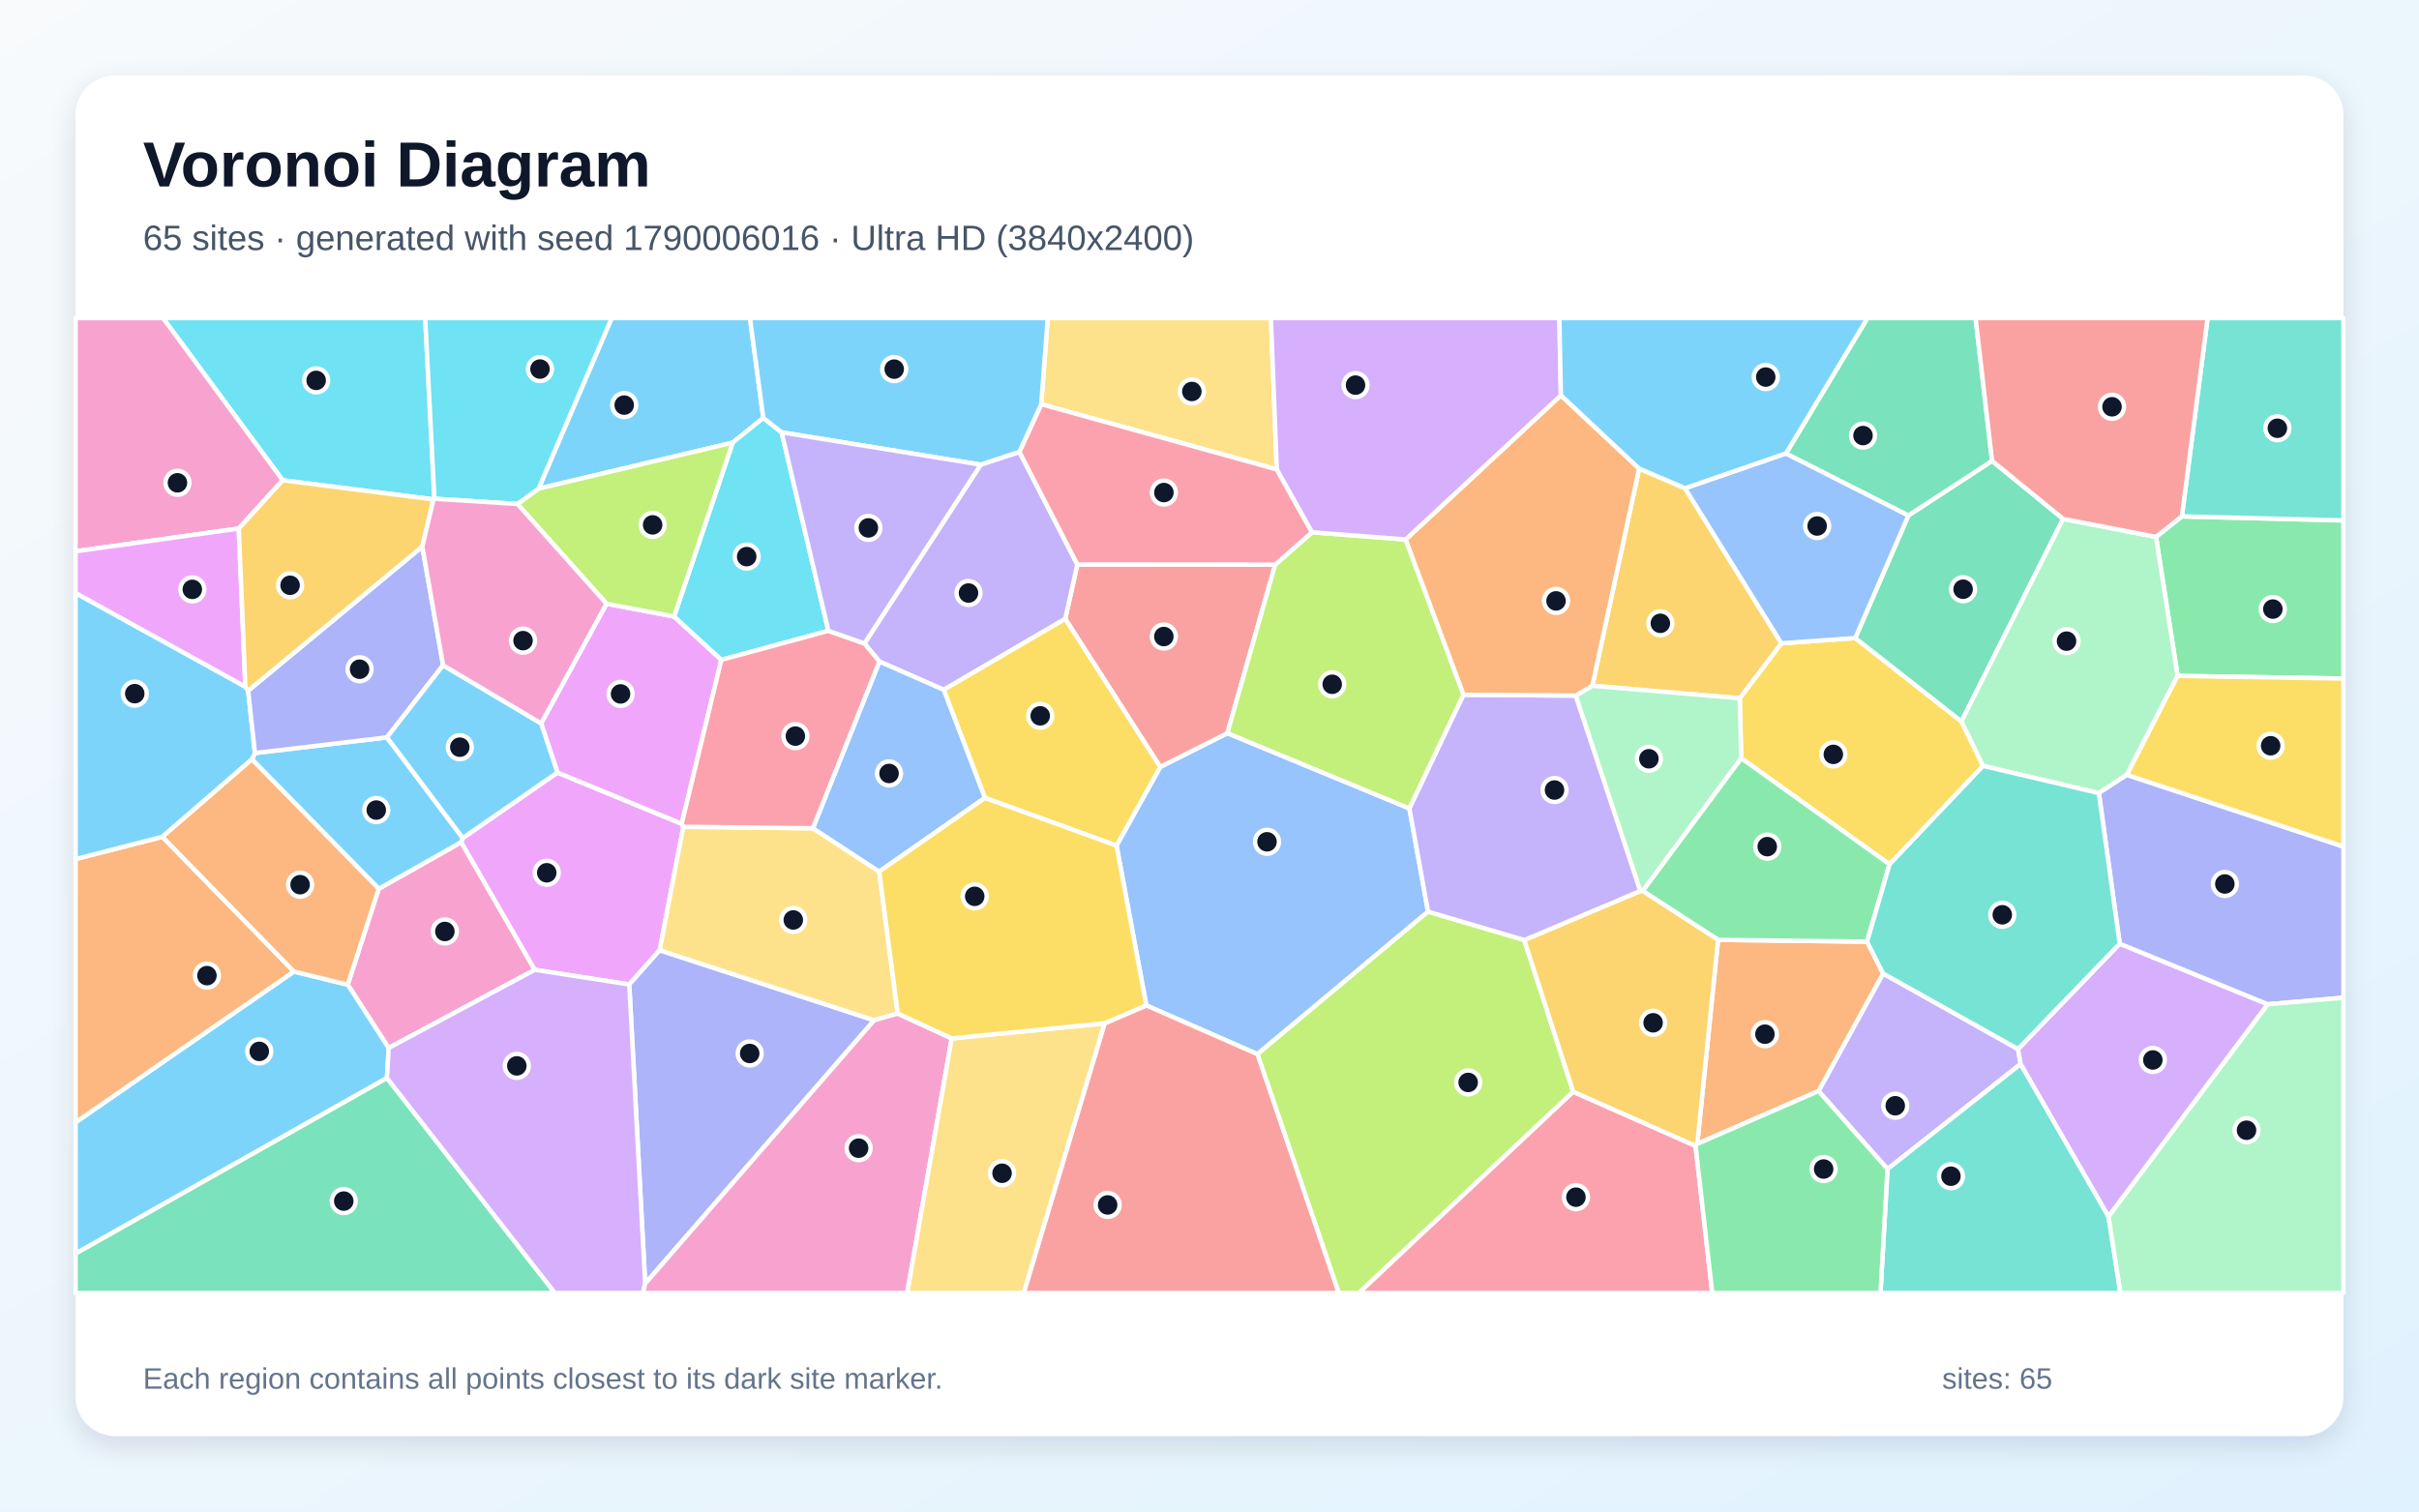
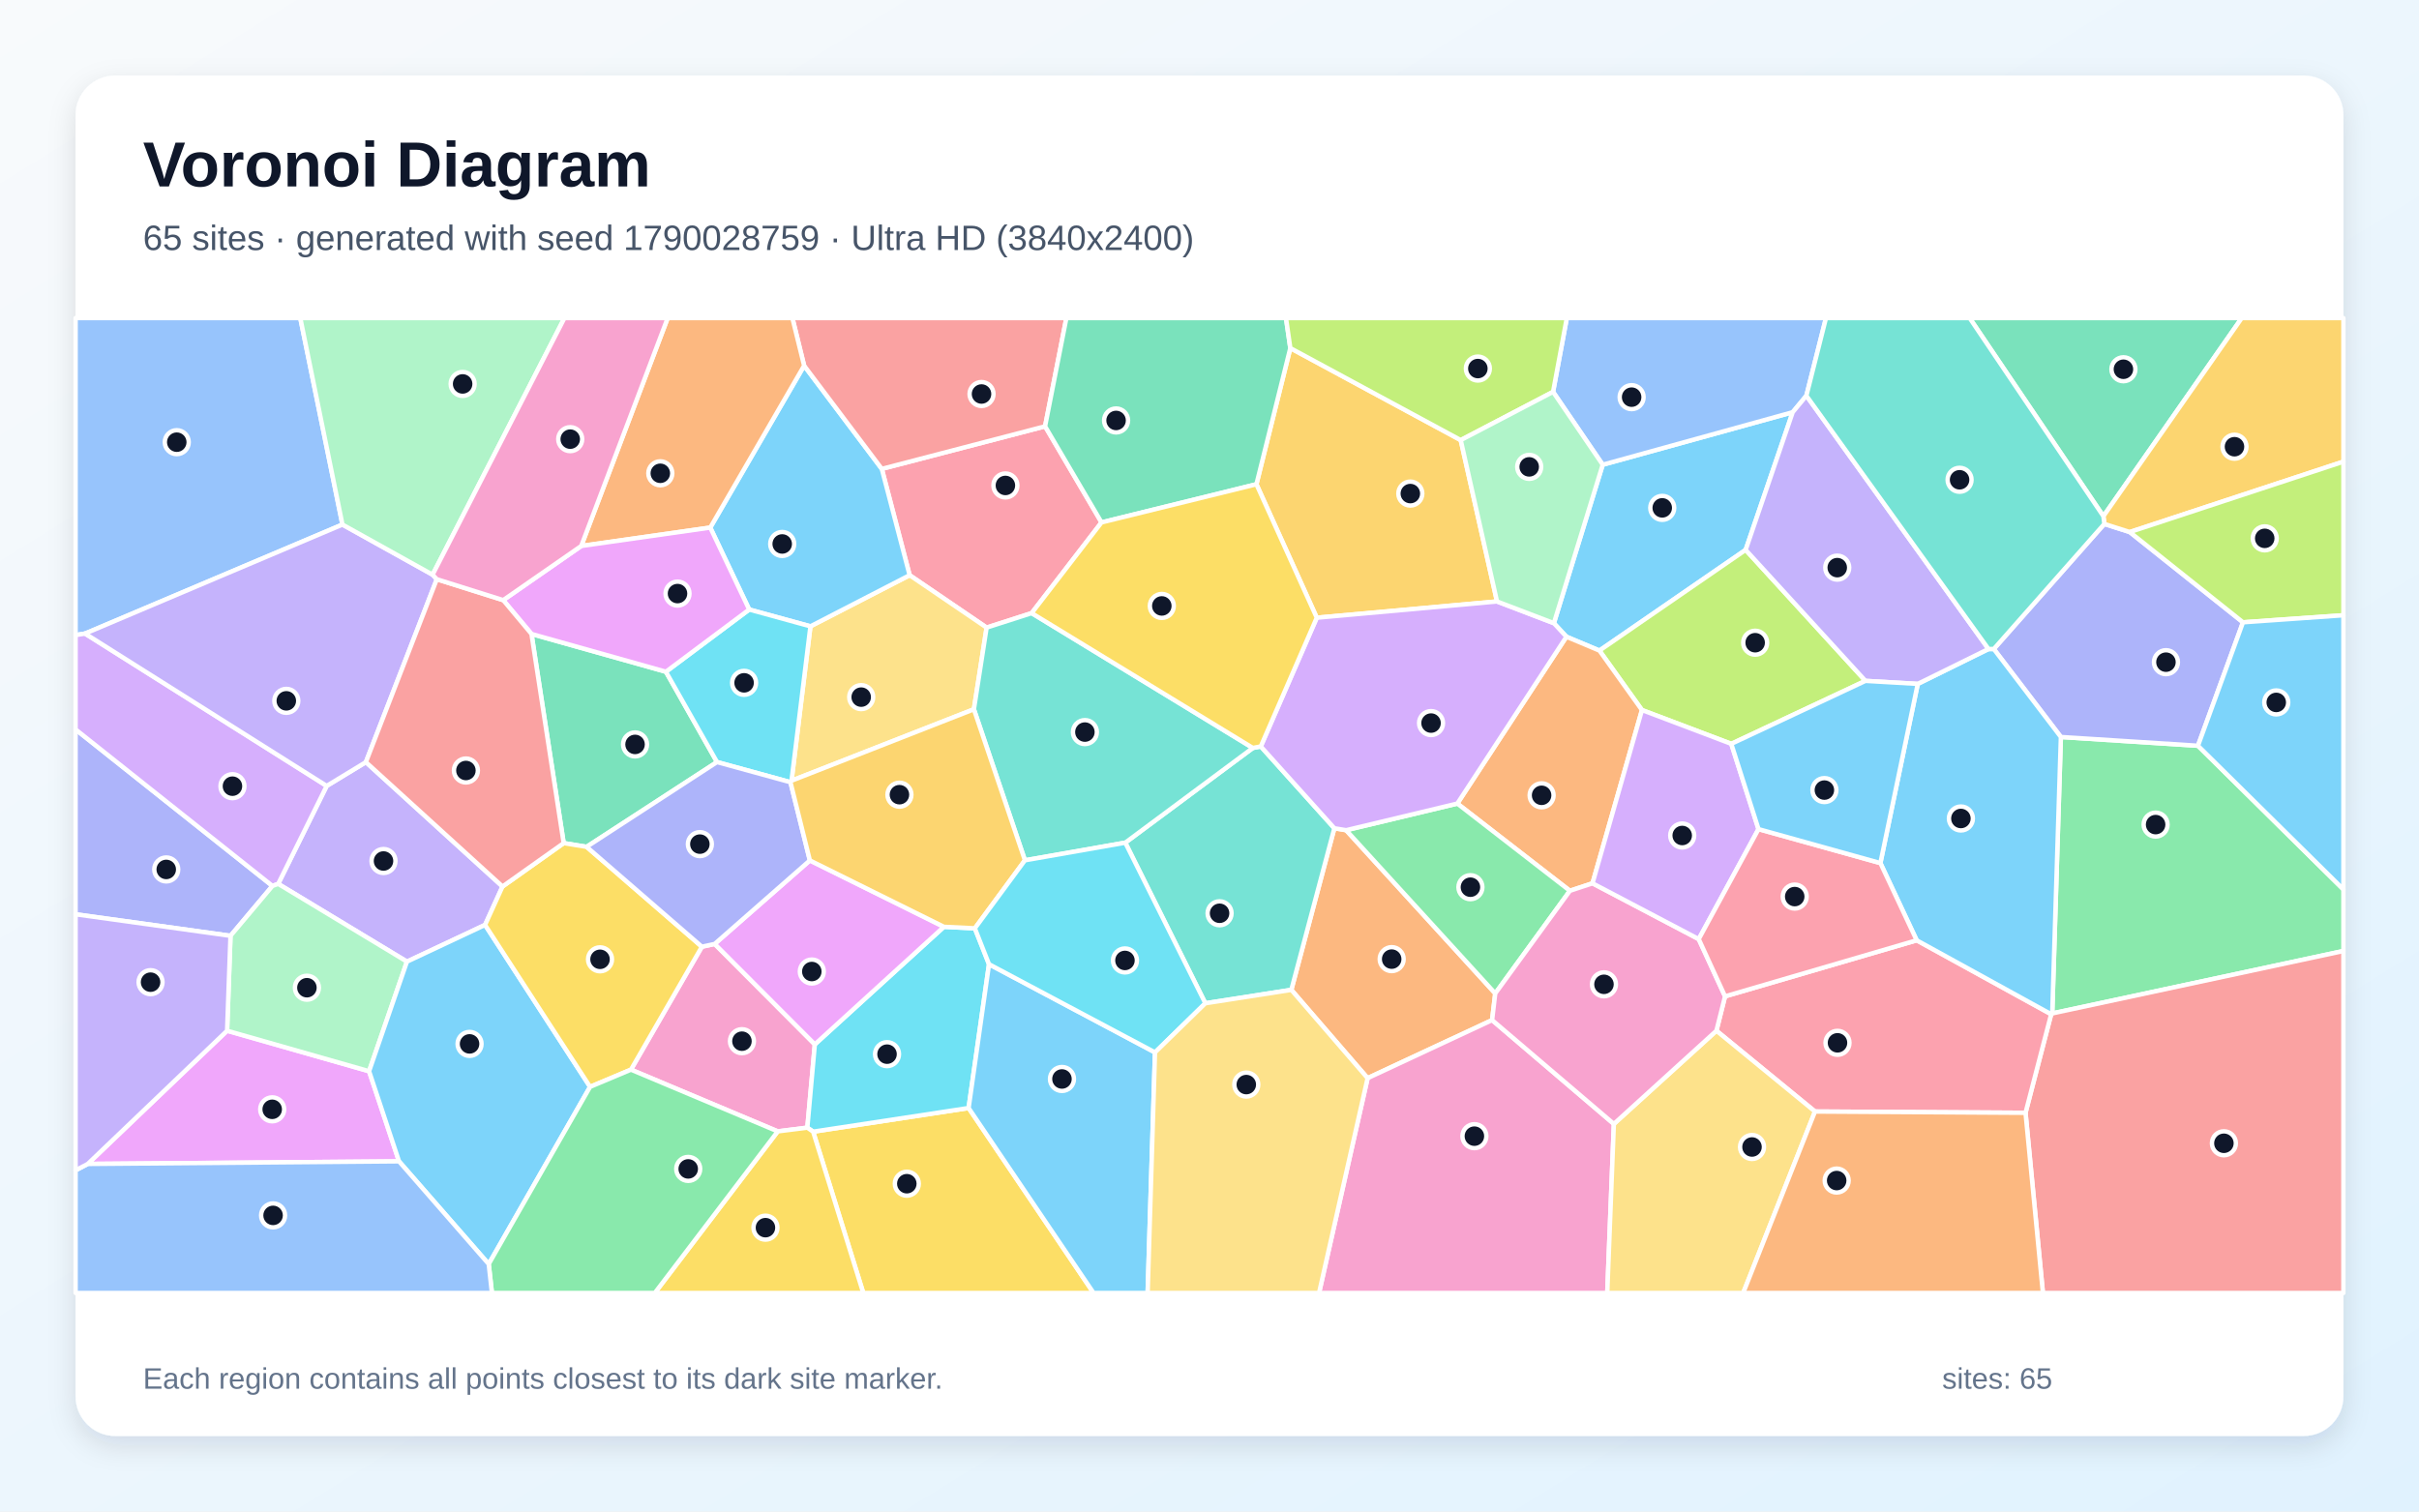
<svg xmlns="http://www.w3.org/2000/svg" width="3840" height="2400" viewBox="0 0 3840 2400" role="img" aria-labelledby="title description">
  <defs>
    <linearGradient id="background" x1="0" y1="0" x2="1" y2="1">
      <stop stop-color="#F8FAFC" />
      <stop offset="1" stop-color="#E0F2FE" />
    </linearGradient>
    <filter id="shadow" x="-5%" y="-5%" width="110%" height="110%">
      <feDropShadow dx="0" dy="15" stdDeviation="22" flood-color="#0F172A" flood-opacity=".12" />
    </filter>
  </defs>
  <rect width="3840" height="2400" fill="url(#background)" />
  <rect x="120" y="120" width="3600" height="2160" rx="63" fill="#FFFFFF" filter="url(#shadow)" />
  <g font-family="Arial, sans-serif">
    <text x="227" y="296" font-size="101" font-weight="700" fill="#0F172A">Voronoi Diagram</text>
-     <text x="227" y="397" font-size="56" fill="#475569">65 sites · generated with seed 1790006016 · Ultra HD (3840x2400)</text>
+     <text x="227" y="397" font-size="56" fill="#475569">65 sites · generated with seed 1790028759 · Ultra HD (3840x2400)</text>
  </g>
  <g stroke="#FFFFFF" stroke-width="7" stroke-linejoin="round">
-     <polygon points="1211.7,663.6 1163.1,702.8 854.9,775.9 971.0,505.0 1190.5,505.0" fill="#38BDF8" fill-opacity="0.65" />
-     <polygon points="2886.8,1732.4 2989.3,1545.7 3203.5,1665.7 3207.7,1689.4 2996.3,1856.3" fill="#A78BFA" fill-opacity="0.65" />
-     <polygon points="617.0,1664.0 552.0,1563.5 601.2,1411.2 732.2,1337.2 849.0,1539.9" fill="#F472B6" fill-opacity="0.65" />
-     <polygon points="2694.3,1816.2 2727.3,1492.3 2963.9,1495.2 2989.3,1545.7 2886.8,1732.4" fill="#FB923C" fill-opacity="0.65" />
-     <polygon points="2999.5,1372.4 2764.0,1203.8 2761.7,1108.7 2827.8,1021.4 2945.1,1013.1 3113.7,1145.5 3148.0,1216.1" fill="#FACC15" fill-opacity="0.65" />
-     <polygon points="3456.8,1073.2 3422.5,852.5 3463.6,819.9 3720.0,826.3 3720.0,1077.4" fill="#4ADE80" fill-opacity="0.65" />
-     <polygon points="2996.3,1856.3 3207.7,1689.4 3347.2,1931.6 3366.1,2053.0 2985.1,2053.0" fill="#2DD4BF" fill-opacity="0.65" />
-     <polygon points="2237.4,1283.7 2266.9,1447.5 1996.1,1673.8 1819.7,1596.4 1772.4,1342.7 1841.8,1217.7 1948.4,1164.1" fill="#60A5FA" fill-opacity="0.65" />
-     <polygon points="884.9,1226.6 1082.1,1308.0 1084.8,1312.8 1047.2,1508.8 998.9,1563.1 849.0,1539.9 732.2,1337.2 734.6,1330.6" fill="#E879F9" fill-opacity="0.65" />
-     <polygon points="3162.3,731.8 3275.1,823.9 3113.7,1145.5 2945.1,1013.1 3029.5,818.4" fill="#34D399" fill-opacity="0.65" />
-     <polygon points="1691.0,982.6 1710.2,896.3 2024.3,896.5 1948.4,1164.1 1841.8,1217.7" fill="#F87171" fill-opacity="0.65" />
-     <polygon points="1024.2,2038.1 998.9,1563.1 1047.2,1508.8 1387.7,1620.0" fill="#818CF8" fill-opacity="0.65" />
-     <polygon points="2602.0,744.0 2674.9,775.2 2827.8,1021.4 2761.7,1108.7 2527.7,1088.9" fill="#FBBF24" fill-opacity="0.65" />
-     <polygon points="1996.1,1673.8 2266.9,1447.5 2419.7,1492.6 2497.4,1733.5 2157.1,2053.0 2125.1,2053.0" fill="#A3E635" fill-opacity="0.65" />
-     <polygon points="3347.2,1931.6 3207.7,1689.4 3203.5,1665.7 3364.9,1498.4 3600.0,1594.6" fill="#C084FC" fill-opacity="0.65" />
-     <polygon points="2497.4,1733.5 2691.6,1819.4 2718.1,2053.0 2157.1,2053.0" fill="#FB7185" fill-opacity="0.65" />
-     <polygon points="689.6,791.9 688.2,793.0 448.8,762.6 258.7,505.0 675.0,505.0" fill="#22D3EE" fill-opacity="0.65" />
-     <polygon points="3275.1,823.9 3422.5,852.5 3456.8,1073.2 3376.2,1230.3 3331.8,1259.3 3148.0,1216.1 3113.7,1145.5" fill="#86EFAC" fill-opacity="0.65" />
-     <polygon points="2026.9,745.4 1652.9,641.8 1663.2,505.0 2017.5,505.0" fill="#FCD34D" fill-opacity="0.65" />
-     <polygon points="614.3,1170.8 734.6,1330.6 732.2,1337.2 601.2,1411.2 399.9,1205.7 404.7,1195.7" fill="#38BDF8" fill-opacity="0.65" />
-     <polygon points="614.3,1711.7 120.0,1990.5 120.0,1782.0 466.6,1542.6 552.0,1563.5 617.0,1664.0" fill="#38BDF8" fill-opacity="0.65" />
-     <polygon points="1556.8,737.8 1618.2,717.4 1710.2,896.3 1691.0,982.6 1498.1,1095.3 1396.0,1050.4 1372.2,1021.7" fill="#A78BFA" fill-opacity="0.65" />
-     <polygon points="448.8,762.6 379.0,839.2 120.0,875.4 120.0,505.0 258.7,505.0" fill="#F472B6" fill-opacity="0.65" />
-     <polygon points="466.6,1542.6 120.0,1782.0 120.0,1364.0 257.8,1328.7" fill="#FB923C" fill-opacity="0.65" />
-     <polygon points="1563.5,1266.9 1498.1,1095.3 1691.0,982.6 1841.8,1217.7 1772.4,1342.7" fill="#FACC15" fill-opacity="0.65" />
-     <polygon points="2963.9,1495.2 2727.3,1492.3 2607.5,1414.6 2764.0,1203.8 2999.5,1372.4" fill="#4ADE80" fill-opacity="0.65" />
-     <polygon points="3463.6,819.9 3504.4,505.0 3720.0,505.0 3720.0,826.3" fill="#2DD4BF" fill-opacity="0.65" />
-     <polygon points="2835.2,719.9 3029.5,818.4 2945.1,1013.1 2827.8,1021.4 2674.9,775.2" fill="#60A5FA" fill-opacity="0.65" />
-     <polygon points="962.8,958.6 1070.1,978.9 1145.1,1047.7 1082.1,1308.0 884.9,1226.6 859.0,1148.6" fill="#E879F9" fill-opacity="0.65" />
-     <polygon points="120.0,1990.5 614.3,1711.7 880.9,2053.0 120.0,2053.0" fill="#34D399" fill-opacity="0.65" />
-     <polygon points="1753.5,1624.8 1819.7,1596.4 1996.1,1673.8 2125.1,2053.0 1625.0,2053.0" fill="#F87171" fill-opacity="0.65" />
-     <polygon points="3600.0,1594.6 3364.9,1498.4 3331.8,1259.3 3376.2,1230.3 3720.0,1344.2 3720.0,1584.1" fill="#818CF8" fill-opacity="0.65" />
-     <polygon points="2691.6,1819.4 2497.4,1733.5 2419.7,1492.6 2603.8,1414.7 2607.5,1414.6 2727.3,1492.3 2694.3,1816.2" fill="#FBBF24" fill-opacity="0.65" />
-     <polygon points="2082.8,845.1 2231.4,856.6 2323.3,1103.1 2237.4,1283.7 1948.4,1164.1 2024.3,896.5" fill="#A3E635" fill-opacity="0.65" />
-     <polygon points="614.3,1711.7 617.0,1664.0 849.0,1539.9 998.9,1563.1 1024.2,2038.1 1020.6,2053.0 880.9,2053.0" fill="#C084FC" fill-opacity="0.65" />
-     <polygon points="1618.2,717.4 1652.9,641.8 2026.9,745.4 2082.8,845.1 2024.3,896.5 1710.2,896.3" fill="#FB7185" fill-opacity="0.65" />
-     <polygon points="1240.8,686.5 1315.0,1001.6 1145.1,1047.7 1070.1,978.9 1163.1,702.8 1211.7,663.6" fill="#22D3EE" fill-opacity="0.65" />
-     <polygon points="2501.2,1104.5 2527.7,1088.9 2761.7,1108.7 2764.0,1203.8 2607.5,1414.6 2603.8,1414.7" fill="#86EFAC" fill-opacity="0.65" />
-     <polygon points="1290.4,1315.1 1395.7,1383.9 1425.1,1609.3 1387.7,1620.0 1047.2,1508.8 1084.8,1312.8" fill="#FCD34D" fill-opacity="0.65" />
-     <polygon points="1652.9,641.8 1618.2,717.4 1556.8,737.8 1240.8,686.5 1211.7,663.6 1190.5,505.0 1663.2,505.0" fill="#38BDF8" fill-opacity="0.65" />
-     <polygon points="389.5,1090.3 393.9,1096.7 404.7,1195.7 399.9,1205.7 257.8,1328.7 120.0,1364.0 120.0,941.6" fill="#38BDF8" fill-opacity="0.65" />
-     <polygon points="2501.2,1104.5 2603.8,1414.7 2419.7,1492.6 2266.9,1447.5 2237.4,1283.7 2323.3,1103.1" fill="#A78BFA" fill-opacity="0.65" />
-     <polygon points="1024.2,2038.1 1387.7,1620.0 1425.1,1609.3 1510.8,1648.8 1440.1,2053.0 1020.6,2053.0" fill="#F472B6" fill-opacity="0.65" />
-     <polygon points="2477.8,627.7 2602.0,744.0 2527.7,1088.9 2501.2,1104.5 2323.3,1103.1 2231.4,856.6" fill="#FB923C" fill-opacity="0.65" />
-     <polygon points="3376.2,1230.3 3456.8,1073.2 3720.0,1077.4 3720.0,1344.2" fill="#FACC15" fill-opacity="0.65" />
-     <polygon points="2691.6,1819.4 2694.3,1816.2 2886.8,1732.4 2996.3,1856.3 2985.1,2053.0 2718.1,2053.0" fill="#4ADE80" fill-opacity="0.65" />
-     <polygon points="3364.9,1498.4 3203.5,1665.7 2989.3,1545.7 2963.9,1495.2 2999.5,1372.4 3148.0,1216.1 3331.8,1259.3" fill="#2DD4BF" fill-opacity="0.65" />
-     <polygon points="1395.7,1383.9 1290.4,1315.1 1396.0,1050.4 1498.1,1095.3 1563.5,1266.9" fill="#60A5FA" fill-opacity="0.65" />
-     <polygon points="389.5,1090.3 120.0,941.6 120.0,875.4 379.0,839.2" fill="#E879F9" fill-opacity="0.65" />
-     <polygon points="3162.3,731.8 3029.5,818.4 2835.2,719.9 2964.5,505.0 3136.1,505.0" fill="#34D399" fill-opacity="0.65" />
-     <polygon points="3463.6,819.9 3422.5,852.5 3275.1,823.9 3162.3,731.8 3136.1,505.0 3504.4,505.0" fill="#F87171" fill-opacity="0.65" />
-     <polygon points="703.4,1056.3 614.3,1170.8 404.7,1195.7 393.9,1096.7 670.4,867.8" fill="#818CF8" fill-opacity="0.65" />
-     <polygon points="670.4,867.8 393.9,1096.7 389.5,1090.3 379.0,839.2 448.8,762.6 688.2,793.0" fill="#FBBF24" fill-opacity="0.65" />
-     <polygon points="1070.1,978.9 962.8,958.6 821.4,800.2 854.9,775.9 1163.1,702.8" fill="#A3E635" fill-opacity="0.65" />
-     <polygon points="2477.8,627.7 2231.4,856.6 2082.8,845.1 2026.9,745.4 2017.5,505.0 2475.4,505.0" fill="#C084FC" fill-opacity="0.65" />
-     <polygon points="1290.4,1315.1 1084.8,1312.8 1082.1,1308.0 1145.1,1047.7 1315.0,1001.6 1372.2,1021.7 1396.0,1050.4" fill="#FB7185" fill-opacity="0.65" />
-     <polygon points="821.4,800.2 689.6,791.9 675.0,505.0 971.0,505.0 854.9,775.9" fill="#22D3EE" fill-opacity="0.65" />
-     <polygon points="3347.2,1931.6 3600.0,1594.6 3720.0,1584.1 3720.0,2053.0 3366.1,2053.0" fill="#86EFAC" fill-opacity="0.65" />
-     <polygon points="1510.8,1648.8 1753.5,1624.8 1625.0,2053.0 1440.1,2053.0" fill="#FCD34D" fill-opacity="0.65" />
-     <polygon points="703.4,1056.3 859.0,1148.6 884.9,1226.6 734.6,1330.6 614.3,1170.8" fill="#38BDF8" fill-opacity="0.65" />
-     <polygon points="2835.2,719.9 2674.9,775.2 2602.0,744.0 2477.8,627.7 2475.4,505.0 2964.5,505.0" fill="#38BDF8" fill-opacity="0.65" />
-     <polygon points="1556.8,737.8 1372.2,1021.7 1315.0,1001.6 1240.8,686.5" fill="#A78BFA" fill-opacity="0.65" />
-     <polygon points="821.4,800.2 962.8,958.6 859.0,1148.6 703.4,1056.3 670.4,867.8 688.2,793.0 689.6,791.9" fill="#F472B6" fill-opacity="0.65" />
-     <polygon points="466.6,1542.6 257.8,1328.7 399.9,1205.7 601.2,1411.2 552.0,1563.5" fill="#FB923C" fill-opacity="0.65" />
-     <polygon points="1753.5,1624.8 1510.8,1648.8 1425.1,1609.3 1395.7,1383.9 1563.5,1266.9 1772.4,1342.7 1819.7,1596.4" fill="#FACC15" fill-opacity="0.65" />
+     <polygon points="2544.2,737.9 2845.8,654.5 2771.1,873.1 2539.0,1033.0 2486.6,1011.0 2466.7,989.5" fill="#38BDF8" fill-opacity="0.65" />
+     <polygon points="797.7,1407.6 770.0,1468.6 646.0,1526.9 441.6,1403.4 518.6,1247.9 580.8,1210.1" fill="#A78BFA" fill-opacity="0.65" />
+     <polygon points="1234.6,1796.4 1001.6,1698.4 1114.2,1503.2 1134.5,1498.8 1293.5,1658.3 1281.6,1790.5" fill="#F472B6" fill-opacity="0.65" />
+     <polygon points="2136.9,1318.2 2373.6,1577.4 2368.6,1619.7 2171.0,1711.9 2049.9,1571.7 2118.2,1315.1" fill="#FB923C" fill-opacity="0.65" />
+     <polygon points="1290.8,1796.9 1537.6,1759.3 1736.0,2053.0 1370.4,2053.0" fill="#FACC15" fill-opacity="0.65" />
+     <polygon points="3257.8,1609.1 3271.5,1170.2 3489.1,1184.1 3720.0,1412.2 3720.0,1510.0" fill="#4ADE80" fill-opacity="0.65" />
+     <polygon points="1913.4,1593.0 1786.3,1338.0 1988.8,1187.6 2001.4,1185.2 2118.2,1315.1 2049.9,1571.7" fill="#2DD4BF" fill-opacity="0.65" />
+     <polygon points="543.6,832.9 135.0,1006.0 120.0,1008.4 120.0,505.0 476.7,505.0" fill="#60A5FA" fill-opacity="0.65" />
+     <polygon points="139.3,1848.1 360.5,1636.6 585.9,1700.9 633.4,1844.0" fill="#E879F9" fill-opacity="0.65" />
+     <polygon points="843.7,1006.6 1057.1,1066.6 1138.2,1210.0 931.2,1344.6 894.8,1338.7" fill="#34D399" fill-opacity="0.65" />
+     <polygon points="3215.4,1766.9 3256.1,1610.4 3257.8,1609.1 3720.0,1510.0 3720.0,2053.0 3243.0,2053.0" fill="#F87171" fill-opacity="0.65" />
+     <polygon points="365.9,1485.9 120.0,1451.7 120.0,1158.2 432.5,1406.7" fill="#818CF8" fill-opacity="0.65" />
+     <polygon points="2376.4,955.0 2090.3,980.8 1994.5,768.9 2048.3,552.7 2318.8,698.8" fill="#FBBF24" fill-opacity="0.65" />
+     <polygon points="2961.3,1081.1 2748.3,1181.1 2606.5,1127.4 2539.0,1033.0 2771.1,873.1" fill="#A3E635" fill-opacity="0.65" />
+     <polygon points="135.0,1006.0 518.6,1247.9 441.6,1403.4 432.5,1406.7 120.0,1158.2 120.0,1008.4" fill="#C084FC" fill-opacity="0.65" />
+     <polygon points="1659.0,676.9 1748.6,829.5 1637.7,973.5 1566.2,996.5 1444.0,913.3 1399.8,744.5" fill="#FB7185" fill-opacity="0.65" />
+     <polygon points="1498.4,1471.6 1547.5,1474.0 1570.0,1531.0 1537.6,1759.3 1290.8,1796.9 1281.6,1790.5 1293.5,1658.3" fill="#22D3EE" fill-opacity="0.65" />
+     <polygon points="585.9,1700.9 360.5,1636.6 365.9,1485.9 432.5,1406.7 441.6,1403.4 646.0,1526.9" fill="#86EFAC" fill-opacity="0.65" />
+     <polygon points="1256.5,1239.6 1286.5,994.5 1444.0,913.3 1566.2,996.5 1546.0,1126.2" fill="#FCD34D" fill-opacity="0.65" />
+     <polygon points="1127.5,837.7 1276.5,580.6 1399.8,744.5 1444.0,913.3 1286.5,994.5 1189.3,967.8" fill="#38BDF8" fill-opacity="0.65" />
+     <polygon points="633.4,1844.0 585.9,1700.9 646.0,1526.9 770.0,1468.6 936.7,1725.7 775.8,2007.1" fill="#38BDF8" fill-opacity="0.65" />
+     <polygon points="686.7,912.5 693.4,919.7 580.8,1210.1 518.6,1247.9 135.0,1006.0 543.6,832.9" fill="#A78BFA" fill-opacity="0.65" />
+     <polygon points="2171.0,1711.9 2368.6,1619.7 2561.9,1784.6 2551.4,2053.0 2093.9,2053.0" fill="#F472B6" fill-opacity="0.65" />
+     <polygon points="2606.5,1127.4 2528.0,1402.5 2492.1,1414.4 2313.4,1275.9 2486.6,1011.0 2539.0,1033.0" fill="#FB923C" fill-opacity="0.65" />
+     <polygon points="1234.6,1796.4 1281.6,1790.5 1290.8,1796.9 1370.4,2053.0 1039.4,2053.0" fill="#FACC15" fill-opacity="0.65" />
+     <polygon points="2313.4,1275.9 2492.1,1414.4 2373.6,1577.4 2136.9,1318.2" fill="#4ADE80" fill-opacity="0.65" />
+     <polygon points="1627.0,1366.0 1546.0,1126.2 1566.2,996.5 1637.7,973.5 1988.8,1187.6 1786.3,1338.0" fill="#2DD4BF" fill-opacity="0.65" />
+     <polygon points="2867.5,628.3 2845.8,654.5 2544.2,737.9 2465.4,622.2 2487.2,505.0 2898.6,505.0" fill="#60A5FA" fill-opacity="0.65" />
+     <polygon points="1285.6,1366.2 1498.4,1471.6 1293.5,1658.3 1134.5,1498.8" fill="#E879F9" fill-opacity="0.65" />
+     <polygon points="3339.0,819.7 3126.7,505.0 3558.6,505.0" fill="#34D399" fill-opacity="0.65" />
+     <polygon points="1659.0,676.9 1399.8,744.5 1276.5,580.6 1257.9,505.0 1692.8,505.0" fill="#F87171" fill-opacity="0.65" />
+     <polygon points="3489.1,1184.1 3271.5,1170.2 3165.0,1030.5 3340.5,831.9 3380.9,844.8 3560.6,988.1" fill="#818CF8" fill-opacity="0.65" />
+     <polygon points="3380.9,844.8 3340.5,831.9 3339.0,819.7 3558.6,505.0 3720.0,505.0 3720.0,733.0" fill="#FBBF24" fill-opacity="0.65" />
+     <polygon points="3560.6,988.1 3380.9,844.8 3720.0,733.0 3720.0,976.9" fill="#A3E635" fill-opacity="0.65" />
+     <polygon points="2313.4,1275.9 2136.9,1318.2 2118.2,1315.1 2001.4,1185.2 2090.3,980.8 2376.4,955.0 2466.7,989.5 2486.6,1011.0" fill="#C084FC" fill-opacity="0.65" />
+     <polygon points="2881.2,1764.9 2724.7,1636.6 2738.4,1582.0 3042.6,1493.0 3256.1,1610.4 3215.4,1766.9" fill="#FB7185" fill-opacity="0.65" />
+     <polygon points="1189.3,967.8 1286.5,994.5 1256.5,1239.6 1254.8,1242.0 1138.2,1210.0 1057.1,1066.6" fill="#22D3EE" fill-opacity="0.65" />
+     <polygon points="686.7,912.5 543.6,832.9 476.7,505.0 896.0,505.0" fill="#86EFAC" fill-opacity="0.65" />
+     <polygon points="2561.9,1784.6 2724.7,1636.6 2881.2,1764.9 2767.2,2053.0 2551.4,2053.0" fill="#FCD34D" fill-opacity="0.65" />
+     <polygon points="3256.1,1610.4 3042.6,1493.0 2985.0,1370.4 3044.3,1085.9 3156.6,1030.5 3165.0,1030.5 3271.5,1170.2 3257.8,1609.1" fill="#38BDF8" fill-opacity="0.65" />
+     <polygon points="1537.6,1759.3 1570.0,1531.0 1833.5,1671.0 1821.8,2053.0 1736.0,2053.0" fill="#38BDF8" fill-opacity="0.65" />
+     <polygon points="3156.6,1030.5 3044.3,1085.9 2961.3,1081.1 2771.1,873.1 2845.8,654.5 2867.5,628.3" fill="#A78BFA" fill-opacity="0.65" />
+     <polygon points="2696.6,1491.1 2738.4,1582.0 2724.7,1636.6 2561.9,1784.6 2368.6,1619.7 2373.6,1577.4 2492.1,1414.4 2528.0,1402.5" fill="#F472B6" fill-opacity="0.65" />
+     <polygon points="1276.5,580.6 1127.5,837.7 922.7,866.9 1059.9,505.0 1257.9,505.0" fill="#FB923C" fill-opacity="0.65" />
+     <polygon points="936.7,1725.7 770.0,1468.6 797.7,1407.6 894.8,1338.7 931.2,1344.6 1114.2,1503.2 1001.6,1698.4" fill="#FACC15" fill-opacity="0.65" />
+     <polygon points="775.8,2007.1 936.7,1725.7 1001.6,1698.4 1234.6,1796.4 1039.4,2053.0 780.9,2053.0" fill="#4ADE80" fill-opacity="0.65" />
+     <polygon points="3339.0,819.7 3340.5,831.9 3165.0,1030.5 3156.6,1030.5 2867.5,628.3 2898.6,505.0 3126.7,505.0" fill="#2DD4BF" fill-opacity="0.65" />
+     <polygon points="120.0,1858.2 139.3,1848.1 633.4,1844.0 775.8,2007.1 780.9,2053.0 120.0,2053.0" fill="#60A5FA" fill-opacity="0.65" />
+     <polygon points="798.8,952.9 922.7,866.9 1127.5,837.7 1189.3,967.8 1057.1,1066.6 843.7,1006.6" fill="#E879F9" fill-opacity="0.65" />
+     <polygon points="2048.3,552.7 1994.5,768.9 1748.6,829.5 1659.0,676.9 1692.8,505.0 2041.4,505.0" fill="#34D399" fill-opacity="0.65" />
+     <polygon points="798.8,952.9 843.7,1006.6 894.8,1338.7 797.7,1407.6 580.8,1210.1 693.4,919.7" fill="#F87171" fill-opacity="0.65" />
+     <polygon points="931.2,1344.6 1138.2,1210.0 1254.8,1242.0 1285.6,1366.2 1134.5,1498.8 1114.2,1503.2" fill="#818CF8" fill-opacity="0.65" />
+     <polygon points="1254.8,1242.0 1256.5,1239.6 1546.0,1126.2 1627.0,1366.0 1547.5,1474.0 1498.4,1471.6 1285.6,1366.2" fill="#FBBF24" fill-opacity="0.65" />
+     <polygon points="2465.4,622.2 2318.8,698.8 2048.3,552.7 2041.4,505.0 2487.2,505.0" fill="#A3E635" fill-opacity="0.65" />
+     <polygon points="2791.5,1316.5 2696.6,1491.1 2528.0,1402.5 2606.5,1127.4 2748.3,1181.1" fill="#C084FC" fill-opacity="0.65" />
+     <polygon points="2985.0,1370.4 3042.6,1493.0 2738.4,1582.0 2696.6,1491.1 2791.5,1316.5" fill="#FB7185" fill-opacity="0.65" />
+     <polygon points="1833.5,1671.0 1570.0,1531.0 1547.5,1474.0 1627.0,1366.0 1786.3,1338.0 1913.4,1593.0" fill="#22D3EE" fill-opacity="0.65" />
+     <polygon points="2376.4,955.0 2318.8,698.8 2465.4,622.2 2544.2,737.9 2466.7,989.5" fill="#86EFAC" fill-opacity="0.65" />
+     <polygon points="1833.5,1671.0 1913.4,1593.0 2049.9,1571.7 2171.0,1711.9 2093.9,2053.0 1821.8,2053.0" fill="#FCD34D" fill-opacity="0.65" />
+     <polygon points="3044.3,1085.9 2985.0,1370.4 2791.5,1316.5 2748.3,1181.1 2961.3,1081.1" fill="#38BDF8" fill-opacity="0.65" />
+     <polygon points="3489.1,1184.1 3560.6,988.1 3720.0,976.9 3720.0,1412.2" fill="#38BDF8" fill-opacity="0.65" />
+     <polygon points="360.5,1636.6 139.3,1848.1 120.0,1858.2 120.0,1451.7 365.9,1485.9" fill="#A78BFA" fill-opacity="0.65" />
+     <polygon points="922.7,866.9 798.8,952.9 693.4,919.7 686.7,912.5 896.0,505.0 1059.9,505.0" fill="#F472B6" fill-opacity="0.65" />
+     <polygon points="2881.2,1764.9 3215.4,1766.9 3243.0,2053.0 2767.2,2053.0" fill="#FB923C" fill-opacity="0.65" />
+     <polygon points="1637.7,973.5 1748.6,829.5 1994.5,768.9 2090.3,980.8 2001.4,1185.2 1988.8,1187.6" fill="#FACC15" fill-opacity="0.65" />
  </g>
  <g>
-     <circle cx="990.9" cy="643.2" r="19" fill="#0F172A" stroke="#FFFFFF" stroke-width="7" />
-     <circle cx="3008.6" cy="1755.7" r="19" fill="#0F172A" stroke="#FFFFFF" stroke-width="7" />
-     <circle cx="706.2" cy="1479.0" r="19" fill="#0F172A" stroke="#FFFFFF" stroke-width="7" />
-     <circle cx="2801.7" cy="1642.1" r="19" fill="#0F172A" stroke="#FFFFFF" stroke-width="7" />
-     <circle cx="2910.3" cy="1197.8" r="19" fill="#0F172A" stroke="#FFFFFF" stroke-width="7" />
-     <circle cx="3608.0" cy="967.1" r="19" fill="#0F172A" stroke="#FFFFFF" stroke-width="7" />
-     <circle cx="3097.0" cy="1867.6" r="19" fill="#0F172A" stroke="#FFFFFF" stroke-width="7" />
-     <circle cx="2011.3" cy="1336.6" r="19" fill="#0F172A" stroke="#FFFFFF" stroke-width="7" />
-     <circle cx="867.9" cy="1385.8" r="19" fill="#0F172A" stroke="#FFFFFF" stroke-width="7" />
-     <circle cx="3116.3" cy="935.6" r="19" fill="#0F172A" stroke="#FFFFFF" stroke-width="7" />
-     <circle cx="1847.5" cy="1010.7" r="19" fill="#0F172A" stroke="#FFFFFF" stroke-width="7" />
-     <circle cx="1190.1" cy="1672.7" r="19" fill="#0F172A" stroke="#FFFFFF" stroke-width="7" />
-     <circle cx="2635.7" cy="989.7" r="19" fill="#0F172A" stroke="#FFFFFF" stroke-width="7" />
-     <circle cx="2330.6" cy="1718.7" r="19" fill="#0F172A" stroke="#FFFFFF" stroke-width="7" />
-     <circle cx="3417.5" cy="1683.0" r="19" fill="#0F172A" stroke="#FFFFFF" stroke-width="7" />
-     <circle cx="2501.7" cy="1900.9" r="19" fill="#0F172A" stroke="#FFFFFF" stroke-width="7" />
-     <circle cx="501.9" cy="604.0" r="19" fill="#0F172A" stroke="#FFFFFF" stroke-width="7" />
-     <circle cx="3280.5" cy="1018.0" r="19" fill="#0F172A" stroke="#FFFFFF" stroke-width="7" />
-     <circle cx="1892.0" cy="621.6" r="19" fill="#0F172A" stroke="#FFFFFF" stroke-width="7" />
-     <circle cx="597.3" cy="1286.2" r="19" fill="#0F172A" stroke="#FFFFFF" stroke-width="7" />
-     <circle cx="411.6" cy="1669.4" r="19" fill="#0F172A" stroke="#FFFFFF" stroke-width="7" />
-     <circle cx="1537.4" cy="941.6" r="19" fill="#0F172A" stroke="#FFFFFF" stroke-width="7" />
-     <circle cx="281.7" cy="766.6" r="19" fill="#0F172A" stroke="#FFFFFF" stroke-width="7" />
-     <circle cx="328.5" cy="1549.1" r="19" fill="#0F172A" stroke="#FFFFFF" stroke-width="7" />
-     <circle cx="1651.3" cy="1136.6" r="19" fill="#0F172A" stroke="#FFFFFF" stroke-width="7" />
-     <circle cx="2805.4" cy="1344.3" r="19" fill="#0F172A" stroke="#FFFFFF" stroke-width="7" />
-     <circle cx="3615.2" cy="680.0" r="19" fill="#0F172A" stroke="#FFFFFF" stroke-width="7" />
-     <circle cx="2884.6" cy="835.2" r="19" fill="#0F172A" stroke="#FFFFFF" stroke-width="7" />
-     <circle cx="985.1" cy="1101.8" r="19" fill="#0F172A" stroke="#FFFFFF" stroke-width="7" />
-     <circle cx="545.7" cy="1907.1" r="19" fill="#0F172A" stroke="#FFFFFF" stroke-width="7" />
-     <circle cx="1758.3" cy="1913.2" r="19" fill="#0F172A" stroke="#FFFFFF" stroke-width="7" />
-     <circle cx="3531.8" cy="1403.6" r="19" fill="#0F172A" stroke="#FFFFFF" stroke-width="7" />
-     <circle cx="2624.2" cy="1624.0" r="19" fill="#0F172A" stroke="#FFFFFF" stroke-width="7" />
-     <circle cx="2114.8" cy="1086.5" r="19" fill="#0F172A" stroke="#FFFFFF" stroke-width="7" />
-     <circle cx="820.4" cy="1692.4" r="19" fill="#0F172A" stroke="#FFFFFF" stroke-width="7" />
-     <circle cx="1847.6" cy="782.1" r="19" fill="#0F172A" stroke="#FFFFFF" stroke-width="7" />
-     <circle cx="1185.3" cy="883.8" r="19" fill="#0F172A" stroke="#FFFFFF" stroke-width="7" />
-     <circle cx="2617.5" cy="1204.8" r="19" fill="#0F172A" stroke="#FFFFFF" stroke-width="7" />
-     <circle cx="1259.3" cy="1460.7" r="19" fill="#0F172A" stroke="#FFFFFF" stroke-width="7" />
-     <circle cx="1419.5" cy="586.1" r="19" fill="#0F172A" stroke="#FFFFFF" stroke-width="7" />
-     <circle cx="213.9" cy="1101.4" r="19" fill="#0F172A" stroke="#FFFFFF" stroke-width="7" />
-     <circle cx="2467.7" cy="1254.4" r="19" fill="#0F172A" stroke="#FFFFFF" stroke-width="7" />
-     <circle cx="1363.0" cy="1823.1" r="19" fill="#0F172A" stroke="#FFFFFF" stroke-width="7" />
-     <circle cx="2470.1" cy="954.1" r="19" fill="#0F172A" stroke="#FFFFFF" stroke-width="7" />
-     <circle cx="3604.5" cy="1184.1" r="19" fill="#0F172A" stroke="#FFFFFF" stroke-width="7" />
-     <circle cx="2894.9" cy="1856.2" r="19" fill="#0F172A" stroke="#FFFFFF" stroke-width="7" />
-     <circle cx="3178.5" cy="1452.5" r="19" fill="#0F172A" stroke="#FFFFFF" stroke-width="7" />
-     <circle cx="1411.3" cy="1228.1" r="19" fill="#0F172A" stroke="#FFFFFF" stroke-width="7" />
-     <circle cx="305.3" cy="935.8" r="19" fill="#0F172A" stroke="#FFFFFF" stroke-width="7" />
-     <circle cx="2957.4" cy="691.6" r="19" fill="#0F172A" stroke="#FFFFFF" stroke-width="7" />
-     <circle cx="3352.7" cy="645.9" r="19" fill="#0F172A" stroke="#FFFFFF" stroke-width="7" />
-     <circle cx="570.8" cy="1062.6" r="19" fill="#0F172A" stroke="#FFFFFF" stroke-width="7" />
-     <circle cx="460.5" cy="929.3" r="19" fill="#0F172A" stroke="#FFFFFF" stroke-width="7" />
-     <circle cx="1036.0" cy="833.4" r="19" fill="#0F172A" stroke="#FFFFFF" stroke-width="7" />
-     <circle cx="2151.8" cy="611.5" r="19" fill="#0F172A" stroke="#FFFFFF" stroke-width="7" />
-     <circle cx="1262.6" cy="1168.8" r="19" fill="#0F172A" stroke="#FFFFFF" stroke-width="7" />
-     <circle cx="857.2" cy="586.0" r="19" fill="#0F172A" stroke="#FFFFFF" stroke-width="7" />
-     <circle cx="3566.2" cy="1794.6" r="19" fill="#0F172A" stroke="#FFFFFF" stroke-width="7" />
-     <circle cx="1590.7" cy="1862.9" r="19" fill="#0F172A" stroke="#FFFFFF" stroke-width="7" />
-     <circle cx="729.9" cy="1186.4" r="19" fill="#0F172A" stroke="#FFFFFF" stroke-width="7" />
-     <circle cx="2803.0" cy="598.7" r="19" fill="#0F172A" stroke="#FFFFFF" stroke-width="7" />
-     <circle cx="1378.5" cy="838.2" r="19" fill="#0F172A" stroke="#FFFFFF" stroke-width="7" />
-     <circle cx="830.3" cy="1017.2" r="19" fill="#0F172A" stroke="#FFFFFF" stroke-width="7" />
-     <circle cx="476.4" cy="1404.7" r="19" fill="#0F172A" stroke="#FFFFFF" stroke-width="7" />
-     <circle cx="1547.3" cy="1423.2" r="19" fill="#0F172A" stroke="#FFFFFF" stroke-width="7" />
+     <circle cx="2638.7" cy="806.4" r="19" fill="#0F172A" stroke="#FFFFFF" stroke-width="7" />
+     <circle cx="608.8" cy="1367.1" r="19" fill="#0F172A" stroke="#FFFFFF" stroke-width="7" />
+     <circle cx="1177.8" cy="1653.2" r="19" fill="#0F172A" stroke="#FFFFFF" stroke-width="7" />
+     <circle cx="2209.2" cy="1522.9" r="19" fill="#0F172A" stroke="#FFFFFF" stroke-width="7" />
+     <circle cx="1439.5" cy="1879.5" r="19" fill="#0F172A" stroke="#FFFFFF" stroke-width="7" />
+     <circle cx="3421.9" cy="1309.3" r="19" fill="#0F172A" stroke="#FFFFFF" stroke-width="7" />
+     <circle cx="1936.0" cy="1450.1" r="19" fill="#0F172A" stroke="#FFFFFF" stroke-width="7" />
+     <circle cx="280.6" cy="702.1" r="19" fill="#0F172A" stroke="#FFFFFF" stroke-width="7" />
+     <circle cx="432.1" cy="1761.4" r="19" fill="#0F172A" stroke="#FFFFFF" stroke-width="7" />
+     <circle cx="1008.1" cy="1182.0" r="19" fill="#0F172A" stroke="#FFFFFF" stroke-width="7" />
+     <circle cx="3530.3" cy="1815.3" r="19" fill="#0F172A" stroke="#FFFFFF" stroke-width="7" />
+     <circle cx="263.9" cy="1380.5" r="19" fill="#0F172A" stroke="#FFFFFF" stroke-width="7" />
+     <circle cx="2238.8" cy="783.7" r="19" fill="#0F172A" stroke="#FFFFFF" stroke-width="7" />
+     <circle cx="2786.2" cy="1020.5" r="19" fill="#0F172A" stroke="#FFFFFF" stroke-width="7" />
+     <circle cx="369.0" cy="1248.3" r="19" fill="#0F172A" stroke="#FFFFFF" stroke-width="7" />
+     <circle cx="1596.0" cy="770.8" r="19" fill="#0F172A" stroke="#FFFFFF" stroke-width="7" />
+     <circle cx="1408.1" cy="1673.8" r="19" fill="#0F172A" stroke="#FFFFFF" stroke-width="7" />
+     <circle cx="487.2" cy="1568.3" r="19" fill="#0F172A" stroke="#FFFFFF" stroke-width="7" />
+     <circle cx="1367.1" cy="1106.9" r="19" fill="#0F172A" stroke="#FFFFFF" stroke-width="7" />
+     <circle cx="1241.7" cy="863.7" r="19" fill="#0F172A" stroke="#FFFFFF" stroke-width="7" />
+     <circle cx="745.4" cy="1657.5" r="19" fill="#0F172A" stroke="#FFFFFF" stroke-width="7" />
+     <circle cx="454.5" cy="1112.8" r="19" fill="#0F172A" stroke="#FFFFFF" stroke-width="7" />
+     <circle cx="2340.5" cy="1804.0" r="19" fill="#0F172A" stroke="#FFFFFF" stroke-width="7" />
+     <circle cx="2447.2" cy="1262.8" r="19" fill="#0F172A" stroke="#FFFFFF" stroke-width="7" />
+     <circle cx="1215.1" cy="1949.3" r="19" fill="#0F172A" stroke="#FFFFFF" stroke-width="7" />
+     <circle cx="2334.2" cy="1408.7" r="19" fill="#0F172A" stroke="#FFFFFF" stroke-width="7" />
+     <circle cx="1722.2" cy="1162.4" r="19" fill="#0F172A" stroke="#FFFFFF" stroke-width="7" />
+     <circle cx="2590.1" cy="630.6" r="19" fill="#0F172A" stroke="#FFFFFF" stroke-width="7" />
+     <circle cx="1288.7" cy="1542.6" r="19" fill="#0F172A" stroke="#FFFFFF" stroke-width="7" />
+     <circle cx="3370.8" cy="586.3" r="19" fill="#0F172A" stroke="#FFFFFF" stroke-width="7" />
+     <circle cx="1558.1" cy="625.6" r="19" fill="#0F172A" stroke="#FFFFFF" stroke-width="7" />
+     <circle cx="3438.3" cy="1051.4" r="19" fill="#0F172A" stroke="#FFFFFF" stroke-width="7" />
+     <circle cx="3547.1" cy="709.3" r="19" fill="#0F172A" stroke="#FFFFFF" stroke-width="7" />
+     <circle cx="3595.1" cy="854.8" r="19" fill="#0F172A" stroke="#FFFFFF" stroke-width="7" />
+     <circle cx="2271.7" cy="1148.1" r="19" fill="#0F172A" stroke="#FFFFFF" stroke-width="7" />
+     <circle cx="2916.9" cy="1655.8" r="19" fill="#0F172A" stroke="#FFFFFF" stroke-width="7" />
+     <circle cx="1181.2" cy="1084.2" r="19" fill="#0F172A" stroke="#FFFFFF" stroke-width="7" />
+     <circle cx="734.4" cy="609.6" r="19" fill="#0F172A" stroke="#FFFFFF" stroke-width="7" />
+     <circle cx="2781.2" cy="1821.2" r="19" fill="#0F172A" stroke="#FFFFFF" stroke-width="7" />
+     <circle cx="3112.8" cy="1299.6" r="19" fill="#0F172A" stroke="#FFFFFF" stroke-width="7" />
+     <circle cx="1685.8" cy="1713.2" r="19" fill="#0F172A" stroke="#FFFFFF" stroke-width="7" />
+     <circle cx="2916.5" cy="901.3" r="19" fill="#0F172A" stroke="#FFFFFF" stroke-width="7" />
+     <circle cx="2546.2" cy="1562.9" r="19" fill="#0F172A" stroke="#FFFFFF" stroke-width="7" />
+     <circle cx="1048.2" cy="751.5" r="19" fill="#0F172A" stroke="#FFFFFF" stroke-width="7" />
+     <circle cx="952.5" cy="1523.2" r="19" fill="#0F172A" stroke="#FFFFFF" stroke-width="7" />
+     <circle cx="1092.5" cy="1856.0" r="19" fill="#0F172A" stroke="#FFFFFF" stroke-width="7" />
+     <circle cx="3110.7" cy="761.8" r="19" fill="#0F172A" stroke="#FFFFFF" stroke-width="7" />
+     <circle cx="433.5" cy="1929.8" r="19" fill="#0F172A" stroke="#FFFFFF" stroke-width="7" />
+     <circle cx="1075.5" cy="942.5" r="19" fill="#0F172A" stroke="#FFFFFF" stroke-width="7" />
+     <circle cx="1771.7" cy="667.6" r="19" fill="#0F172A" stroke="#FFFFFF" stroke-width="7" />
+     <circle cx="739.6" cy="1223.4" r="19" fill="#0F172A" stroke="#FFFFFF" stroke-width="7" />
+     <circle cx="1111.0" cy="1340.3" r="19" fill="#0F172A" stroke="#FFFFFF" stroke-width="7" />
+     <circle cx="1427.8" cy="1261.8" r="19" fill="#0F172A" stroke="#FFFFFF" stroke-width="7" />
+     <circle cx="2346.0" cy="585.2" r="19" fill="#0F172A" stroke="#FFFFFF" stroke-width="7" />
+     <circle cx="2670.4" cy="1326.6" r="19" fill="#0F172A" stroke="#FFFFFF" stroke-width="7" />
+     <circle cx="2849.0" cy="1423.6" r="19" fill="#0F172A" stroke="#FFFFFF" stroke-width="7" />
+     <circle cx="1785.8" cy="1525.0" r="19" fill="#0F172A" stroke="#FFFFFF" stroke-width="7" />
+     <circle cx="2427.5" cy="741.3" r="19" fill="#0F172A" stroke="#FFFFFF" stroke-width="7" />
+     <circle cx="1978.4" cy="1722.1" r="19" fill="#0F172A" stroke="#FFFFFF" stroke-width="7" />
+     <circle cx="2896.1" cy="1254.5" r="19" fill="#0F172A" stroke="#FFFFFF" stroke-width="7" />
+     <circle cx="3613.4" cy="1115.3" r="19" fill="#0F172A" stroke="#FFFFFF" stroke-width="7" />
+     <circle cx="239.0" cy="1559.5" r="19" fill="#0F172A" stroke="#FFFFFF" stroke-width="7" />
+     <circle cx="905.2" cy="697.3" r="19" fill="#0F172A" stroke="#FFFFFF" stroke-width="7" />
+     <circle cx="2915.6" cy="1874.5" r="19" fill="#0F172A" stroke="#FFFFFF" stroke-width="7" />
+     <circle cx="1844.3" cy="962.1" r="19" fill="#0F172A" stroke="#FFFFFF" stroke-width="7" />
  </g>
  <g font-family="Arial, sans-serif" font-size="47" fill="#64748B">
    <text x="227" y="2205">Each region contains all points closest to its dark site marker.</text>
    <text x="3083" y="2205">sites: 65</text>
  </g>
</svg>
